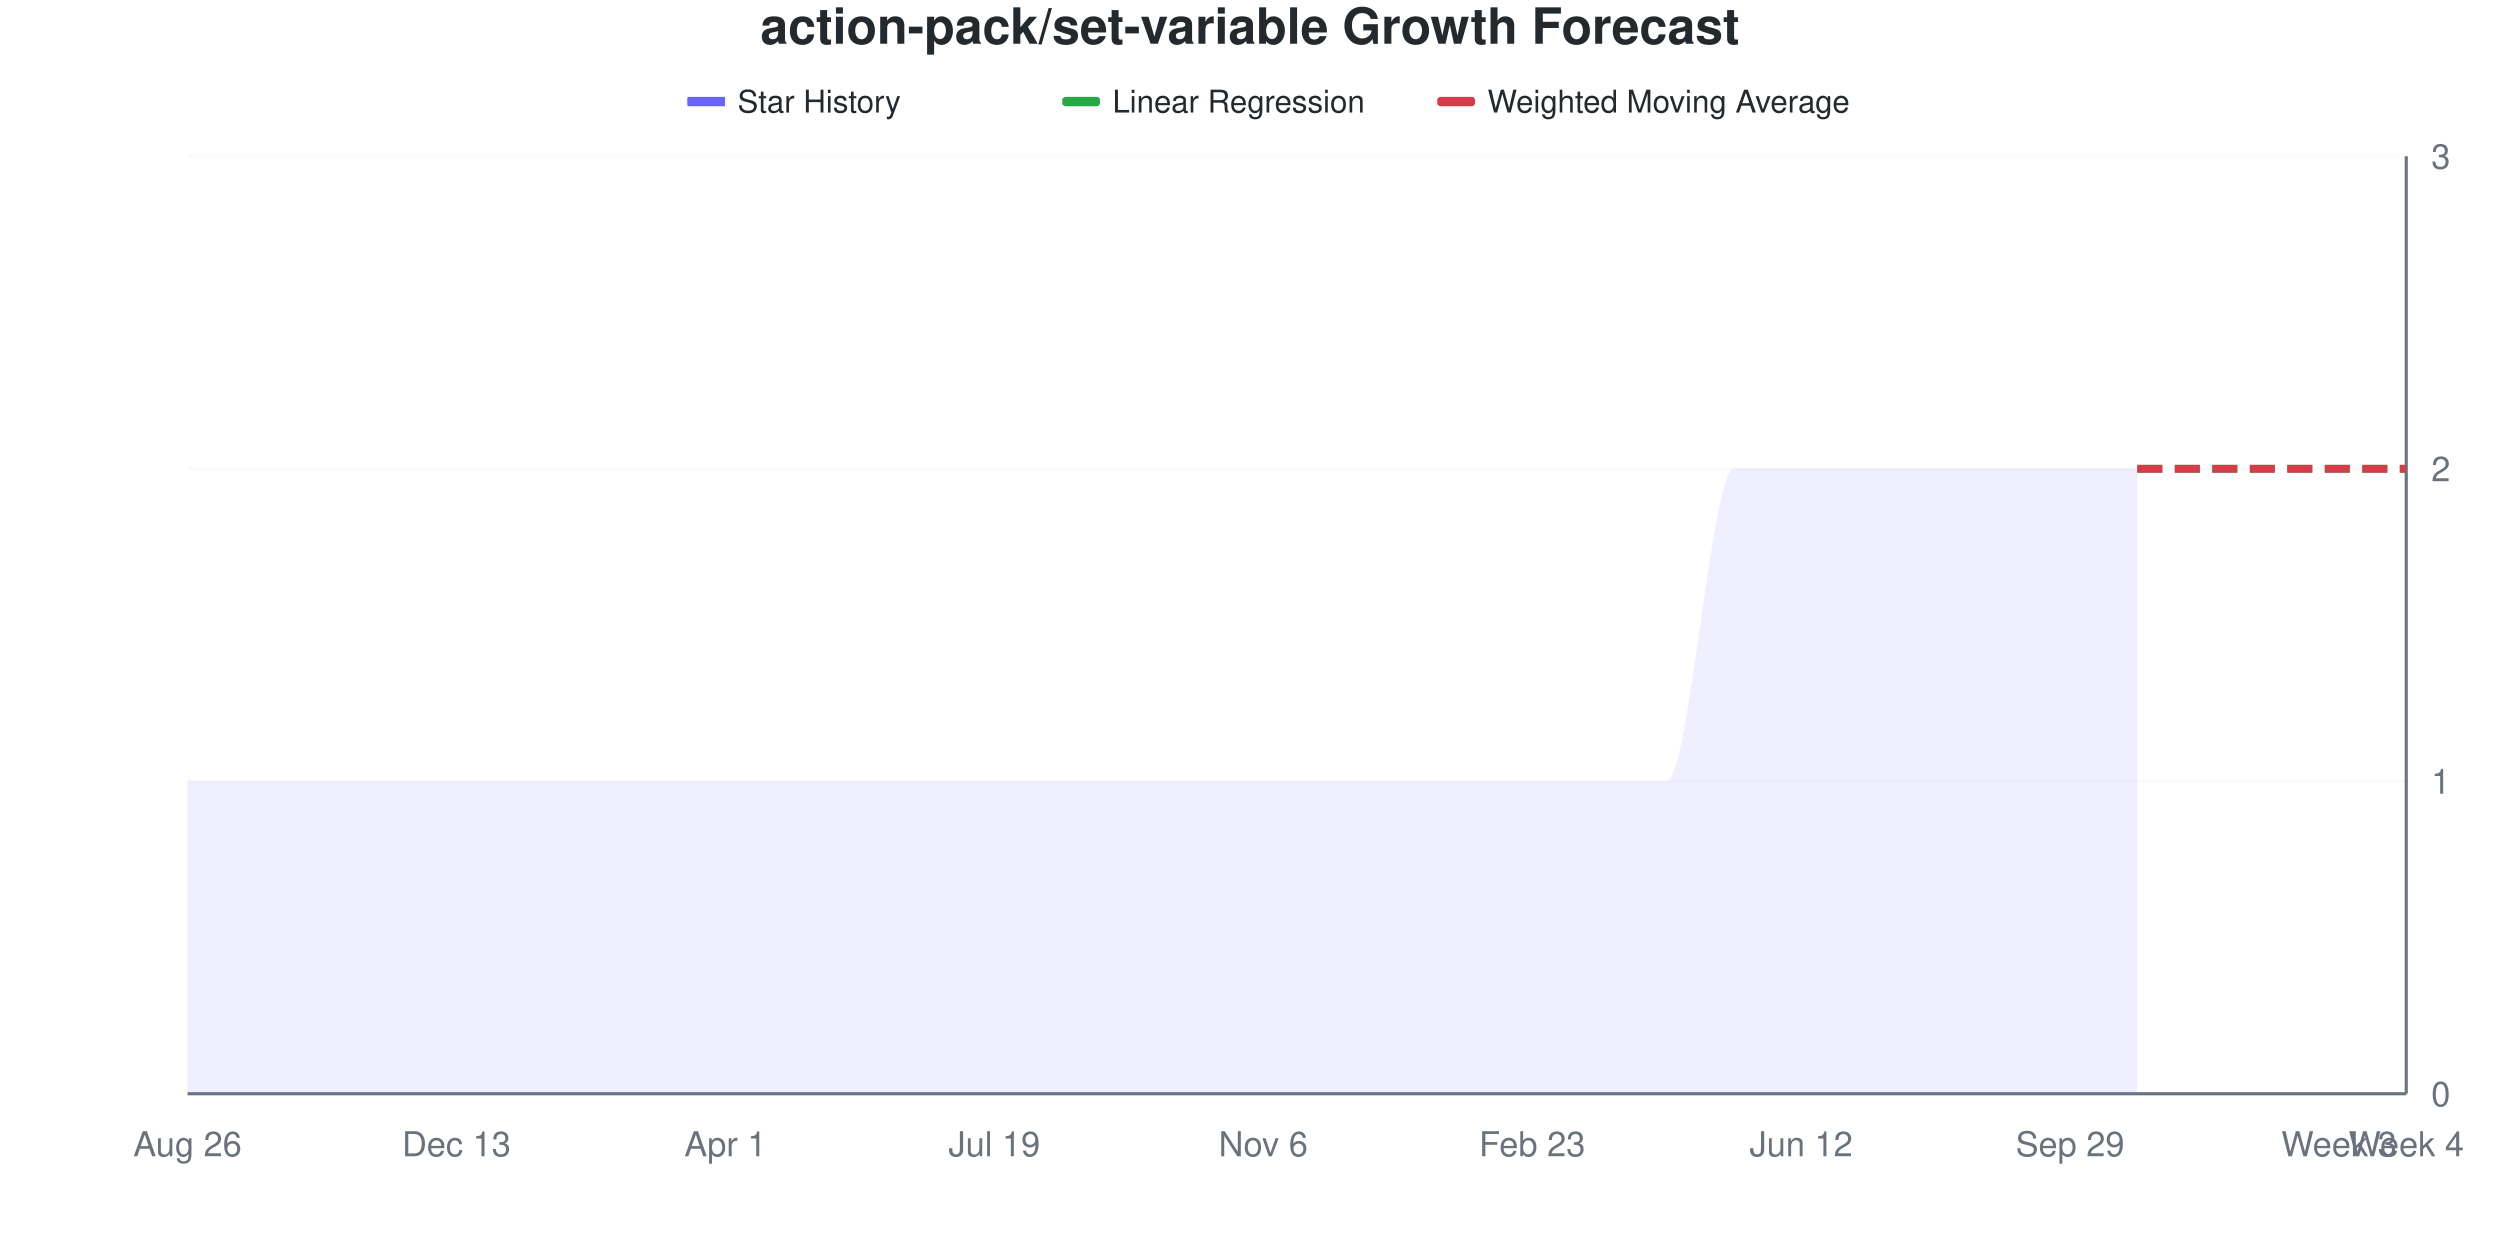
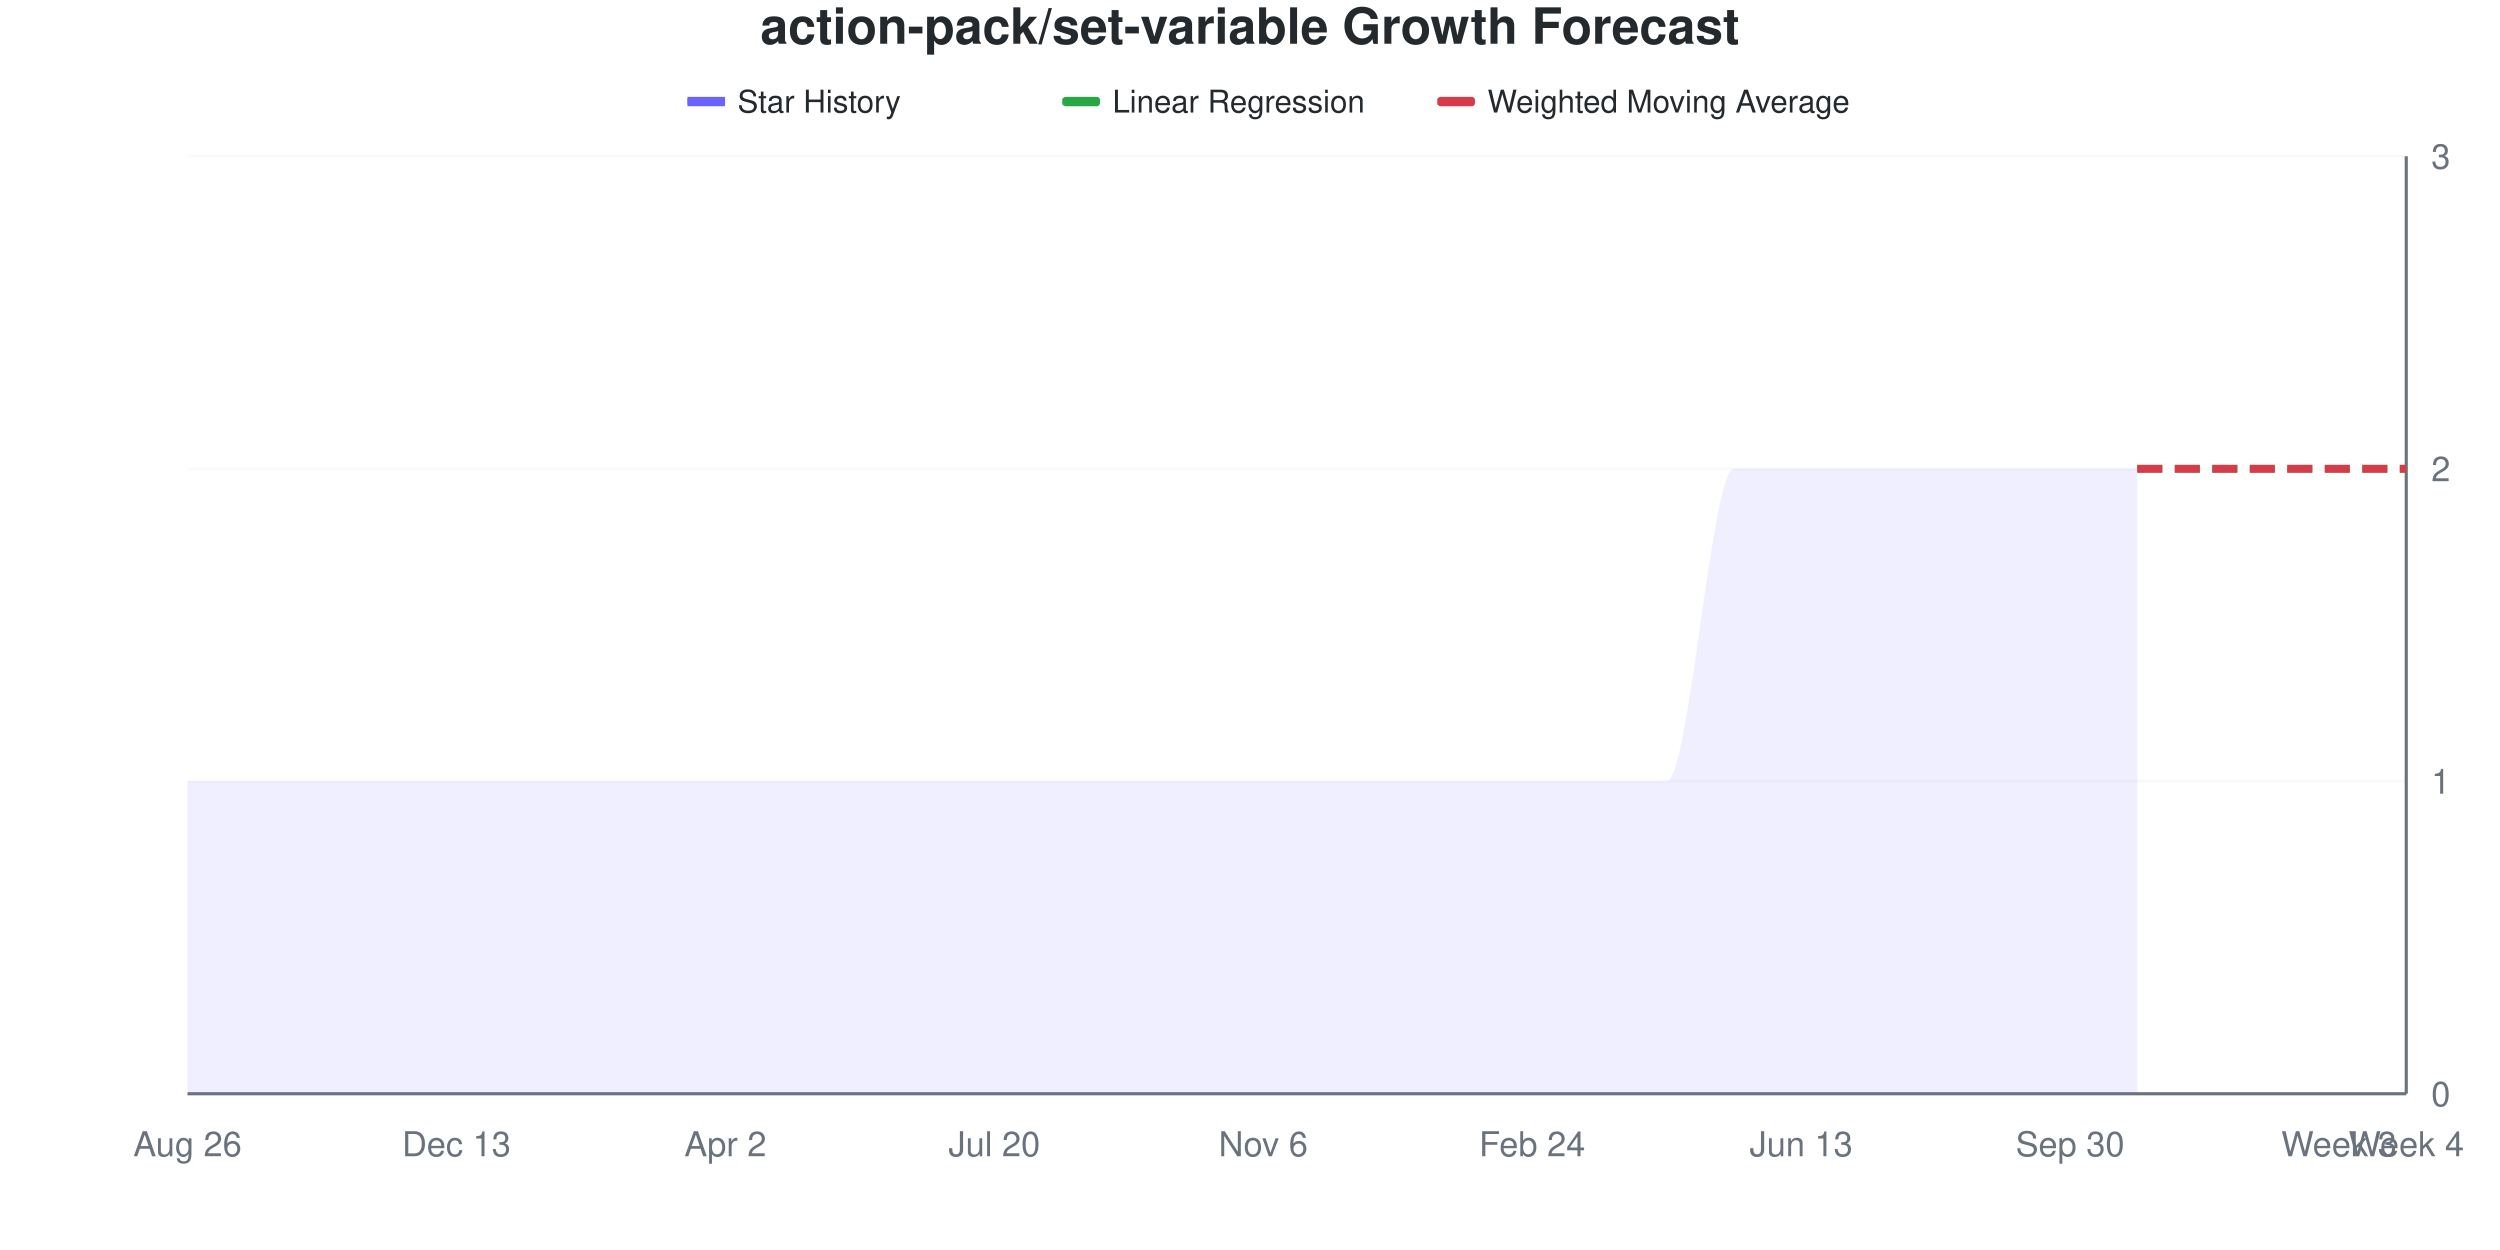
<svg xmlns="http://www.w3.org/2000/svg" viewBox="0 0 800 400" width="800" height="400">
  <style>
    @keyframes drawLine {
      to { stroke-dashoffset: 0; }
    }
    @keyframes fadeInPoint {
      from { opacity: 0; }
      to { opacity: 1; }
    }
    .data-line-0 {
      stroke-dasharray: 1208;
      stroke-dashoffset: 1208;
      animation: drawLine 2s ease-out forwards;
    }
    .data-point {
      opacity: 0;
      animation: fadeInPoint 0.5s ease-out forwards;
    }
    .chart-bg { fill: #fff; }
    .chart-text { fill: #24292e; }
    .chart-muted { fill: #6a737d; }
    .chart-grid { stroke: #eee; }
    .chart-axis { stroke: #6a737d; }
    @media (prefers-color-scheme: dark) {
      .chart-bg { fill: #0d1117; }
      .chart-text { fill: #e6edf3; }
      .chart-muted { fill: #8b949e; }
      .chart-grid { stroke: #21262d; }
      .chart-axis { stroke: #8b949e; }
    }
  </style>
  <rect width="800" height="400" class="chart-bg" />
  <text x="400" y="14" text-anchor="middle" class="chart-text" font-size="16" font-weight="bold" font-family="-apple-system, BlinkMacSystemFont, 'Segoe UI', Helvetica, Arial, sans-serif">action-pack/set-variable Growth Forecast</text>
  <g class="legend">
    <rect x="220" y="31" width="12" height="3" fill="#6b63ff" />
    <line x1="220" y1="32.5" x2="232" y2="32.5" stroke="#6b63ff" stroke-width="2" />
    <text x="236" y="36" class="chart-text" font-size="10" font-family="-apple-system, BlinkMacSystemFont, 'Segoe UI', Helvetica, Arial, sans-serif">Star History</text>
    <rect x="340" y="31" width="12" height="3" fill="#28a745" rx="1" />
    <line x1="340" y1="32.5" x2="352" y2="32.5" stroke="#28a745" stroke-width="2" stroke-dasharray="4,2" />
    <text x="356" y="36" class="chart-text" font-size="10" font-family="-apple-system, BlinkMacSystemFont, 'Segoe UI', Helvetica, Arial, sans-serif">Linear Regression</text>
    <rect x="460" y="31" width="12" height="3" fill="#d73a49" rx="1" />
    <line x1="460" y1="32.5" x2="472" y2="32.5" stroke="#d73a49" stroke-width="2" stroke-dasharray="4,2" />
    <text x="476" y="36" class="chart-text" font-size="10" font-family="-apple-system, BlinkMacSystemFont, 'Segoe UI', Helvetica, Arial, sans-serif">Weighted Moving Average</text>
  </g>
  <g class="grid">
    <line x1="60" y1="350" x2="770" y2="350" class="chart-grid" stroke-opacity="0.3" />
    <text x="778" y="354" text-anchor="start" class="chart-muted" font-size="11" font-family="-apple-system, BlinkMacSystemFont, 'Segoe UI', Helvetica, Arial, sans-serif">0</text>
    <line x1="60" y1="250" x2="770" y2="250" class="chart-grid" stroke-opacity="0.3" />
    <text x="778" y="254" text-anchor="start" class="chart-muted" font-size="11" font-family="-apple-system, BlinkMacSystemFont, 'Segoe UI', Helvetica, Arial, sans-serif">1</text>
    <line x1="60" y1="150" x2="770" y2="150" class="chart-grid" stroke-opacity="0.3" />
    <text x="778" y="154" text-anchor="start" class="chart-muted" font-size="11" font-family="-apple-system, BlinkMacSystemFont, 'Segoe UI', Helvetica, Arial, sans-serif">2</text>
    <line x1="60" y1="50" x2="770" y2="50" class="chart-grid" stroke-opacity="0.3" />
    <text x="778" y="54" text-anchor="start" class="chart-muted" font-size="11" font-family="-apple-system, BlinkMacSystemFont, 'Segoe UI', Helvetica, Arial, sans-serif">3</text>
  </g>
  <g class="milestones">
    
  </g>
  <g class="x-axis">
    <text x="60" y="370" text-anchor="middle" class="chart-muted" font-size="11" font-family="-apple-system, BlinkMacSystemFont, 'Segoe UI', Helvetica, Arial, sans-serif">Aug 26</text>
    <text x="146.061" y="370" text-anchor="middle" class="chart-muted" font-size="11" font-family="-apple-system, BlinkMacSystemFont, 'Segoe UI', Helvetica, Arial, sans-serif">Dec 13</text>
-     <text x="232.121" y="370" text-anchor="middle" class="chart-muted" font-size="11" font-family="-apple-system, BlinkMacSystemFont, 'Segoe UI', Helvetica, Arial, sans-serif">Apr 1</text>
-     <text x="318.182" y="370" text-anchor="middle" class="chart-muted" font-size="11" font-family="-apple-system, BlinkMacSystemFont, 'Segoe UI', Helvetica, Arial, sans-serif">Jul 19</text>
+     <text x="232.121" y="370" text-anchor="middle" class="chart-muted" font-size="11" font-family="-apple-system, BlinkMacSystemFont, 'Segoe UI', Helvetica, Arial, sans-serif">Apr 2</text>
+     <text x="318.182" y="370" text-anchor="middle" class="chart-muted" font-size="11" font-family="-apple-system, BlinkMacSystemFont, 'Segoe UI', Helvetica, Arial, sans-serif">Jul 20</text>
    <text x="404.242" y="370" text-anchor="middle" class="chart-muted" font-size="11" font-family="-apple-system, BlinkMacSystemFont, 'Segoe UI', Helvetica, Arial, sans-serif">Nov 6</text>
-     <text x="490.303" y="370" text-anchor="middle" class="chart-muted" font-size="11" font-family="-apple-system, BlinkMacSystemFont, 'Segoe UI', Helvetica, Arial, sans-serif">Feb 23</text>
-     <text x="576.364" y="370" text-anchor="middle" class="chart-muted" font-size="11" font-family="-apple-system, BlinkMacSystemFont, 'Segoe UI', Helvetica, Arial, sans-serif">Jun 12</text>
-     <text x="662.424" y="370" text-anchor="middle" class="chart-muted" font-size="11" font-family="-apple-system, BlinkMacSystemFont, 'Segoe UI', Helvetica, Arial, sans-serif">Sep 29</text>
+     <text x="490.303" y="370" text-anchor="middle" class="chart-muted" font-size="11" font-family="-apple-system, BlinkMacSystemFont, 'Segoe UI', Helvetica, Arial, sans-serif">Feb 24</text>
+     <text x="576.364" y="370" text-anchor="middle" class="chart-muted" font-size="11" font-family="-apple-system, BlinkMacSystemFont, 'Segoe UI', Helvetica, Arial, sans-serif">Jun 13</text>
+     <text x="662.424" y="370" text-anchor="middle" class="chart-muted" font-size="11" font-family="-apple-system, BlinkMacSystemFont, 'Segoe UI', Helvetica, Arial, sans-serif">Sep 30</text>
    <text x="748.485" y="370" text-anchor="middle" class="chart-muted" font-size="11" font-family="-apple-system, BlinkMacSystemFont, 'Segoe UI', Helvetica, Arial, sans-serif">Week 3</text>
    <text x="770" y="370" text-anchor="middle" class="chart-muted" font-size="11" font-family="-apple-system, BlinkMacSystemFont, 'Segoe UI', Helvetica, Arial, sans-serif">Week 4</text>
  </g>
  <line x1="770" y1="50" x2="770" y2="350" class="chart-axis" stroke-width="1" />
  <line x1="60" y1="350" x2="770" y2="350" class="chart-axis" stroke-width="1" />
  <path d="M60,350 L60,250 C67.172,250 74.343,250 81.515,250 C88.687,250 95.859,250 103.03,250 C110.202,250 117.374,250 124.545,250 C131.717,250 138.889,250 146.061,250 C153.232,250 160.404,250 167.576,250 C174.747,250 181.919,250 189.091,250 C196.263,250 203.434,250 210.606,250 C217.778,250 224.949,250 232.121,250 C239.293,250 246.465,250 253.636,250 C260.808,250 267.98,250 275.152,250 C282.323,250 289.495,250 296.667,250 C303.838,250 311.01,250 318.182,250 C325.354,250 332.525,250 339.697,250 C346.869,250 354.04,250 361.212,250 C368.384,250 375.556,250 382.727,250 C389.899,250 397.071,250 404.242,250 C411.414,250 418.586,250 425.758,250 C432.929,250 440.101,250 447.273,250 C454.444,250 461.616,250 468.788,250 C475.96,250 483.131,250 490.303,250 C497.475,250 504.646,250 511.818,250 C518.99,250 526.162,250 533.333,250 C540.505,250 547.677,150 554.848,150 C562.02,150 569.192,150 576.364,150 C583.535,150 590.707,150 597.879,150 C605.051,150 612.222,150 619.394,150 C626.566,150 633.737,150 640.909,150 C648.081,150 655.253,150 662.424,150 C669.596,150 676.768,150 683.939,150 L683.939,350 L60,350 Z" fill="#6b63ff" fill-opacity="0.1" />
  <path d="M60,350 L60,250 C67.172,250 74.343,250 81.515,250 C88.687,250 95.859,250 103.03,250 C110.202,250 117.374,250 124.545,250 C131.717,250 138.889,250 146.061,250 C153.232,250 160.404,250 167.576,250 C174.747,250 181.919,250 189.091,250 C196.263,250 203.434,250 210.606,250 C217.778,250 224.949,250 232.121,250 C239.293,250 246.465,250 253.636,250 C260.808,250 267.98,250 275.152,250 C282.323,250 289.495,250 296.667,250 C303.838,250 311.01,250 318.182,250 C325.354,250 332.525,250 339.697,250 C346.869,250 354.04,250 361.212,250 C368.384,250 375.556,250 382.727,250 C389.899,250 397.071,250 404.242,250 C411.414,250 418.586,250 425.758,250 C432.929,250 440.101,250 447.273,250 C454.444,250 461.616,250 468.788,250 C475.96,250 483.131,250 490.303,250 C497.475,250 504.646,250 511.818,250 C518.99,250 526.162,250 533.333,250 C540.505,250 547.677,150 554.848,150 C562.02,150 569.192,150 576.364,150 C583.535,150 590.707,150 597.879,150 C605.051,150 612.222,150 619.394,150 C626.566,150 633.737,150 640.909,150 C648.081,150 655.253,150 662.424,150 C669.596,150 676.768,150 683.939,150" fill="none" stroke="#6b63ff" stroke-width="2.5" class="data-line-0" />
  <path d="M683.939,150 C691.111,150 698.283,150 705.455,150 C712.626,150 719.798,150 726.97,150 C734.141,150 741.313,150 748.485,150 C755.657,150 762.828,150 770,150" fill="none" stroke="#28a745" stroke-width="2.5" stroke-dasharray="8,4" />
  <path d="M683.939,150 C691.111,150 698.283,150 705.455,150 C712.626,150 719.798,150 726.97,150 C734.141,150 741.313,150 748.485,150 C755.657,150 762.828,150 770,150" fill="none" stroke="#d73a49" stroke-width="2.5" stroke-dasharray="8,4" />
  <g class="points">
    <circle cx="60" cy="250" r="4" fill="#6b63ff" class="data-point" style="animation-delay: 1.50s" />
    <circle cx="81.515" cy="250" r="4" fill="#6b63ff" class="data-point" style="animation-delay: 1.55s" />
    <circle cx="103.03" cy="250" r="4" fill="#6b63ff" class="data-point" style="animation-delay: 1.60s" />
    <circle cx="124.545" cy="250" r="4" fill="#6b63ff" class="data-point" style="animation-delay: 1.65s" />
    <circle cx="146.061" cy="250" r="4" fill="#6b63ff" class="data-point" style="animation-delay: 1.70s" />
    <circle cx="167.576" cy="250" r="4" fill="#6b63ff" class="data-point" style="animation-delay: 1.75s" />
    <circle cx="189.091" cy="250" r="4" fill="#6b63ff" class="data-point" style="animation-delay: 1.80s" />
    <circle cx="210.606" cy="250" r="4" fill="#6b63ff" class="data-point" style="animation-delay: 1.85s" />
    <circle cx="232.121" cy="250" r="4" fill="#6b63ff" class="data-point" style="animation-delay: 1.90s" />
    <circle cx="253.636" cy="250" r="4" fill="#6b63ff" class="data-point" style="animation-delay: 1.95s" />
    <circle cx="275.152" cy="250" r="4" fill="#6b63ff" class="data-point" style="animation-delay: 2.00s" />
    <circle cx="296.667" cy="250" r="4" fill="#6b63ff" class="data-point" style="animation-delay: 2.05s" />
    <circle cx="318.182" cy="250" r="4" fill="#6b63ff" class="data-point" style="animation-delay: 2.10s" />
    <circle cx="339.697" cy="250" r="4" fill="#6b63ff" class="data-point" style="animation-delay: 2.15s" />
    <circle cx="361.212" cy="250" r="4" fill="#6b63ff" class="data-point" style="animation-delay: 2.20s" />
    <circle cx="382.727" cy="250" r="4" fill="#6b63ff" class="data-point" style="animation-delay: 2.25s" />
    <circle cx="404.242" cy="250" r="4" fill="#6b63ff" class="data-point" style="animation-delay: 2.30s" />
    <circle cx="425.758" cy="250" r="4" fill="#6b63ff" class="data-point" style="animation-delay: 2.35s" />
    <circle cx="447.273" cy="250" r="4" fill="#6b63ff" class="data-point" style="animation-delay: 2.40s" />
    <circle cx="468.788" cy="250" r="4" fill="#6b63ff" class="data-point" style="animation-delay: 2.45s" />
    <circle cx="490.303" cy="250" r="4" fill="#6b63ff" class="data-point" style="animation-delay: 2.50s" />
    <circle cx="511.818" cy="250" r="4" fill="#6b63ff" class="data-point" style="animation-delay: 2.55s" />
    <circle cx="533.333" cy="250" r="4" fill="#6b63ff" class="data-point" style="animation-delay: 2.60s" />
    <circle cx="554.848" cy="150" r="4" fill="#6b63ff" class="data-point" style="animation-delay: 2.65s" />
    <circle cx="576.364" cy="150" r="4" fill="#6b63ff" class="data-point" style="animation-delay: 2.70s" />
    <circle cx="597.879" cy="150" r="4" fill="#6b63ff" class="data-point" style="animation-delay: 2.75s" />
    <circle cx="619.394" cy="150" r="4" fill="#6b63ff" class="data-point" style="animation-delay: 2.80s" />
    <circle cx="640.909" cy="150" r="4" fill="#6b63ff" class="data-point" style="animation-delay: 2.85s" />
    <circle cx="662.424" cy="150" r="4" fill="#6b63ff" class="data-point" style="animation-delay: 2.90s" />
    <circle cx="683.939" cy="150" r="4" fill="#6b63ff" class="data-point" style="animation-delay: 2.95s" />
  </g>
</svg>
